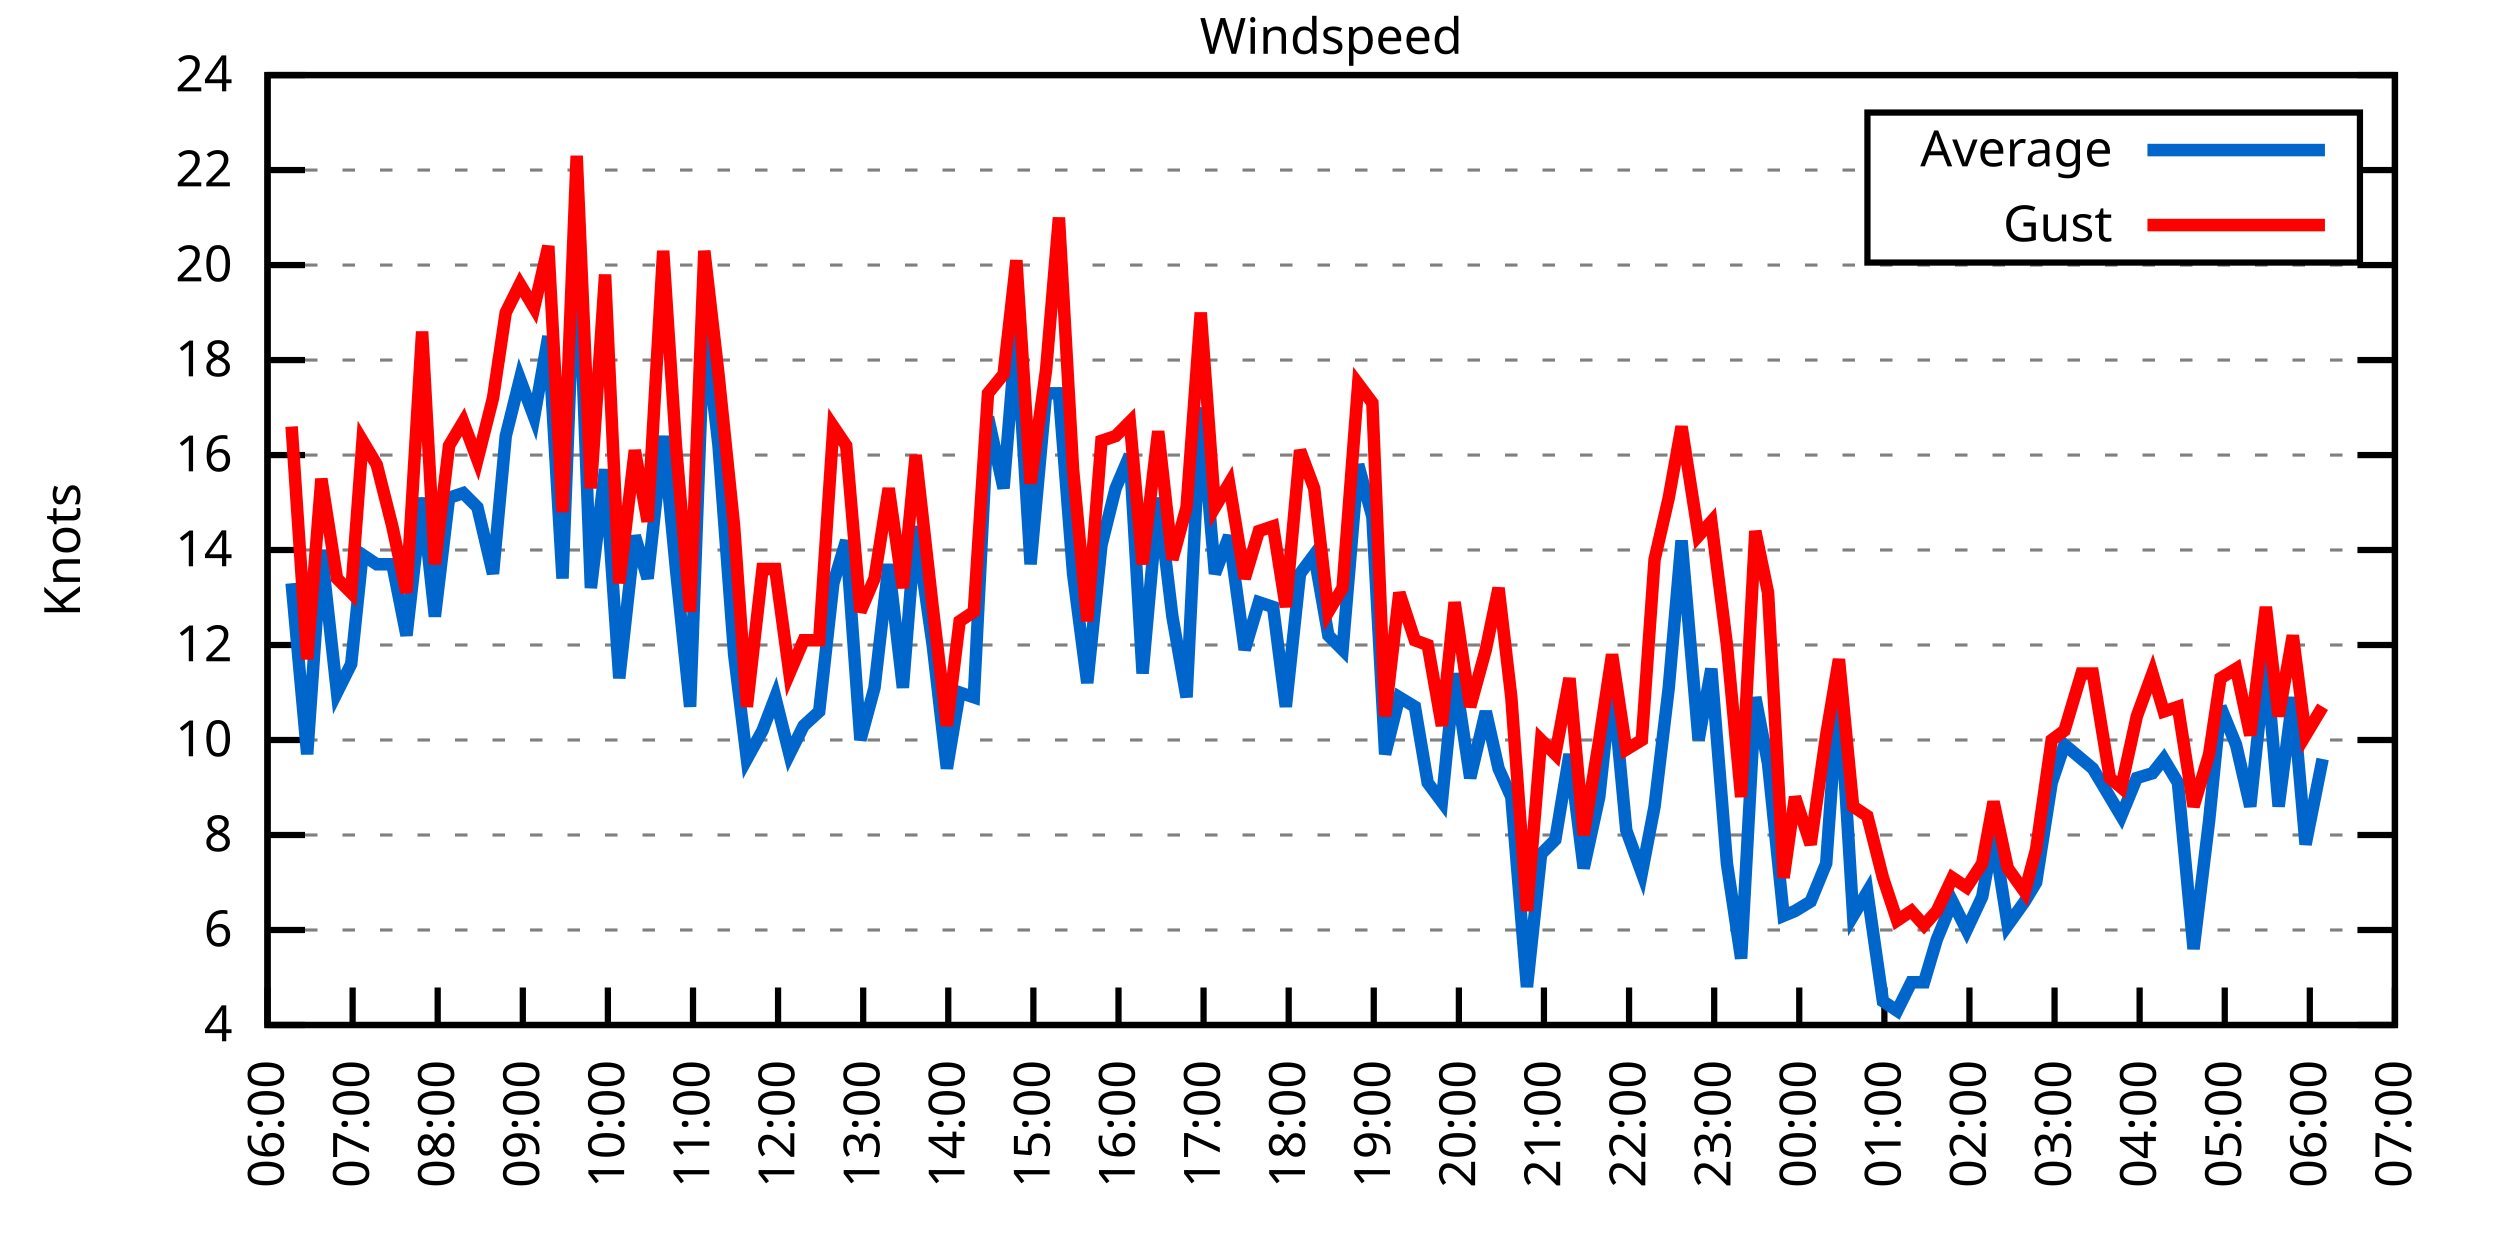
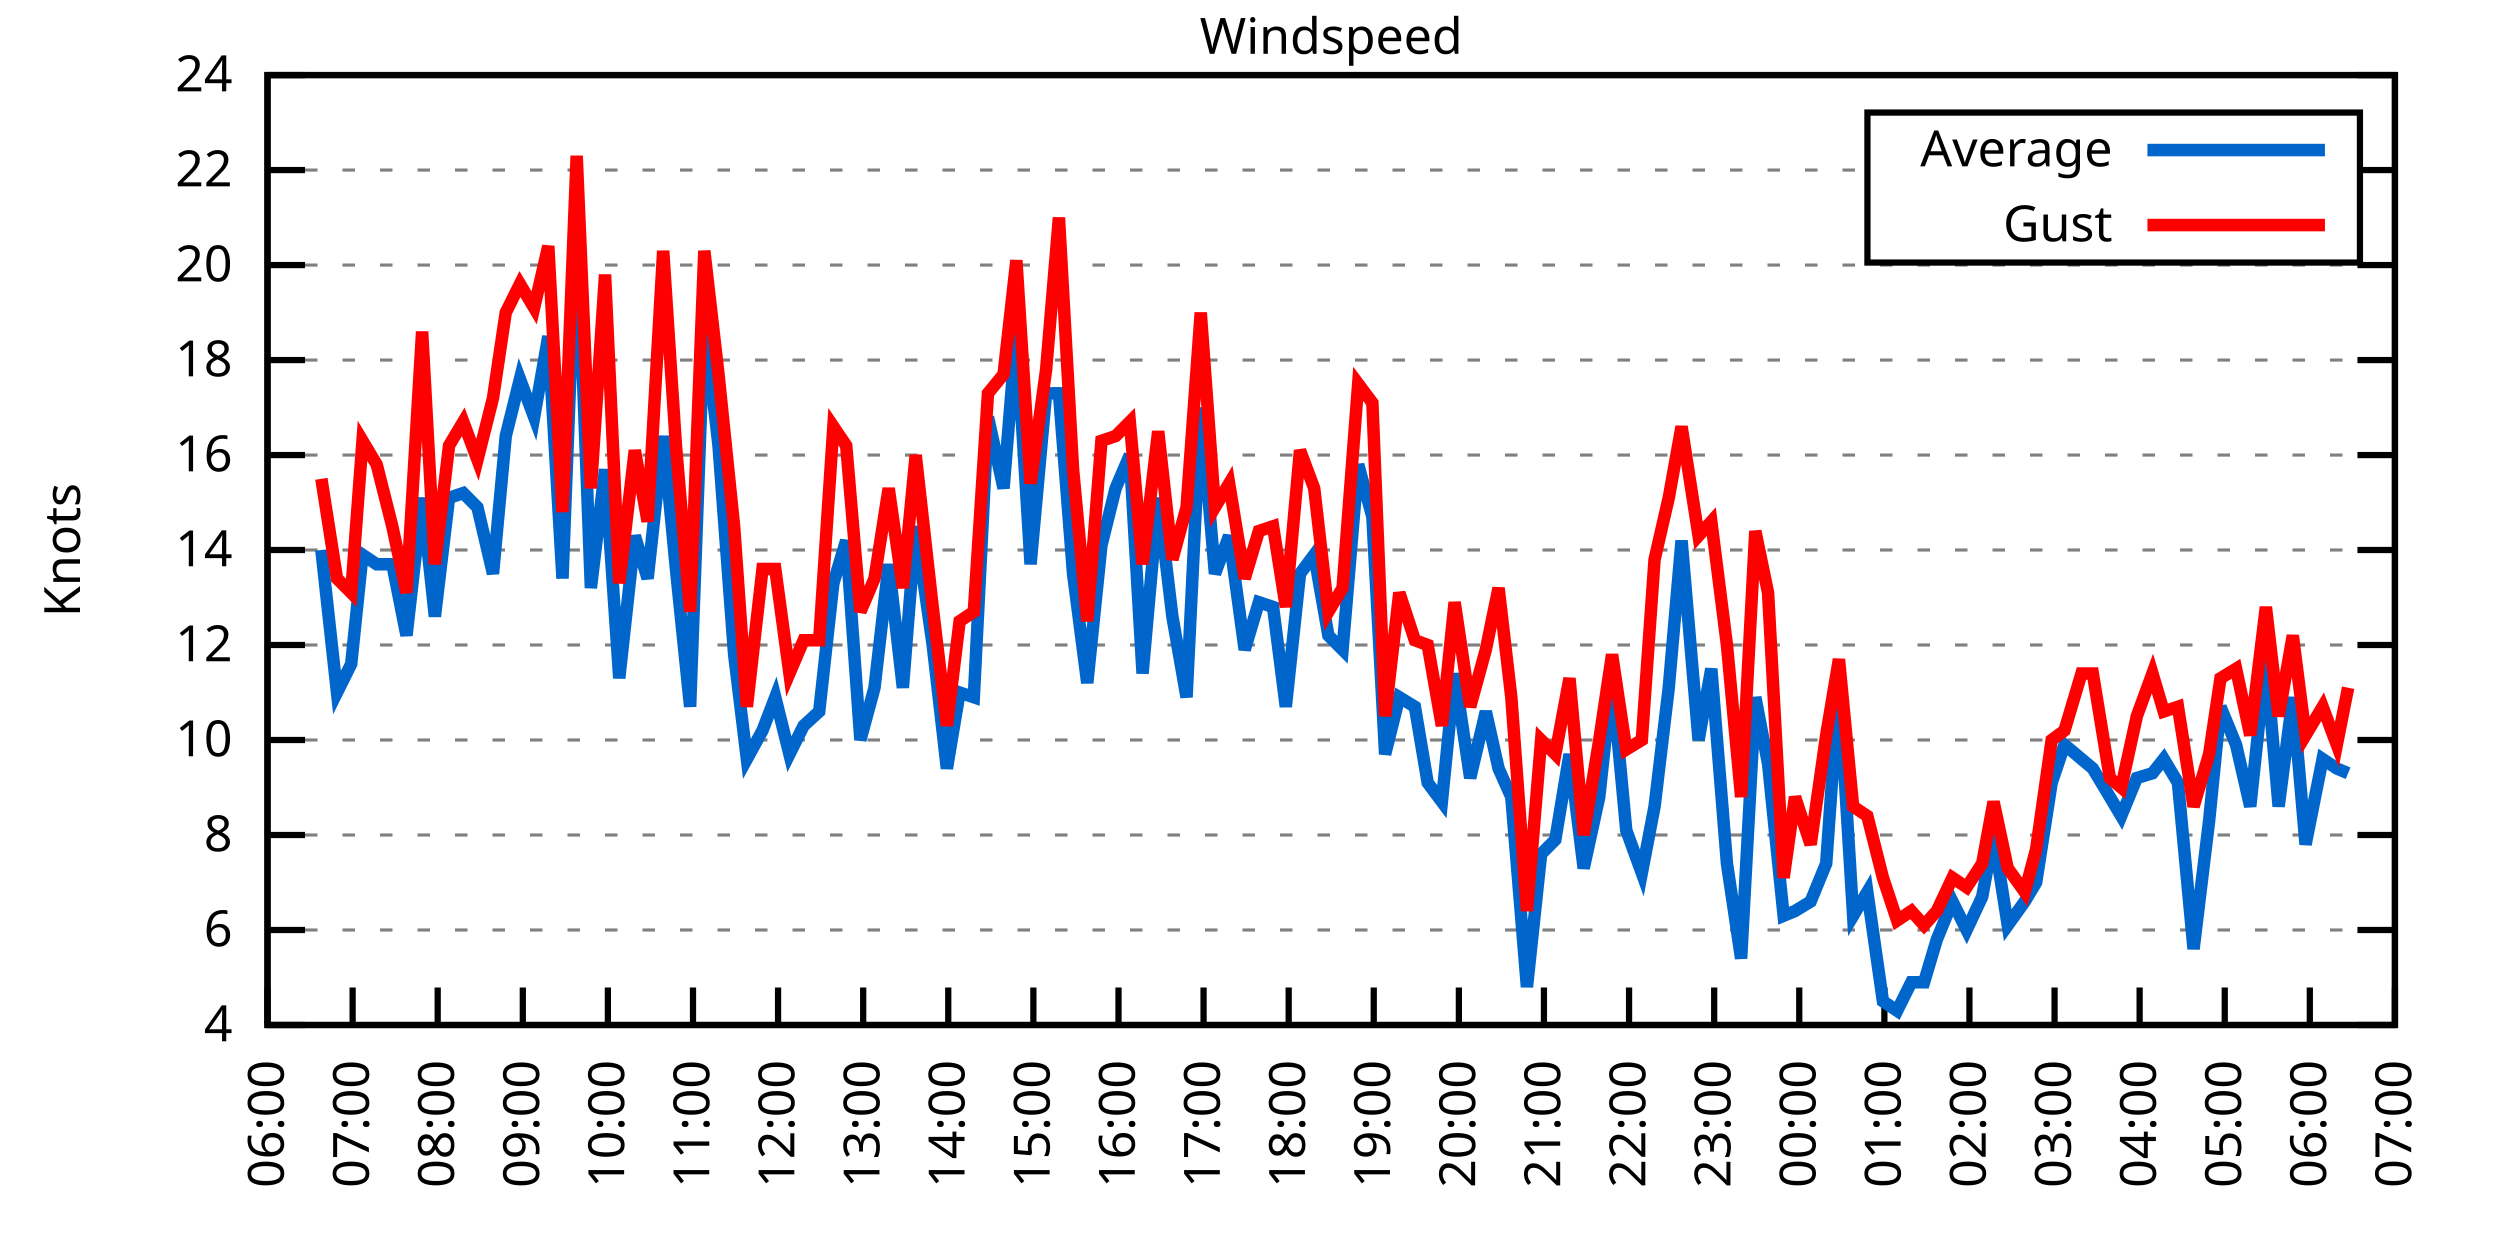
<svg xmlns="http://www.w3.org/2000/svg" xmlns:xlink="http://www.w3.org/1999/xlink" width="400" height="200" viewBox="0 0 400 200">
  <g id="gnuplot_canvas">
    <rect x="0" y="0" width="400" height="200" fill="none" />
    <defs>
      <circle id="gpDot" r="0.5" stroke-width="0.5" stroke="currentColor" />
      <path id="gpPt0" stroke-width="0.333" stroke="currentColor" d="M-1,0 h2 M0,-1 v2" />
      <path id="gpPt1" stroke-width="0.333" stroke="currentColor" d="M-1,-1 L1,1 M1,-1 L-1,1" />
      <path id="gpPt2" stroke-width="0.333" stroke="currentColor" d="M-1,0 L1,0 M0,-1 L0,1 M-1,-1 L1,1 M-1,1 L1,-1" />
      <rect id="gpPt3" stroke-width="0.333" stroke="currentColor" x="-1" y="-1" width="2" height="2" />
      <rect id="gpPt4" stroke-width="0.333" stroke="currentColor" fill="currentColor" x="-1" y="-1" width="2" height="2" />
      <circle id="gpPt5" stroke-width="0.333" stroke="currentColor" cx="0" cy="0" r="1" />
      <use xlink:href="#gpPt5" id="gpPt6" fill="currentColor" stroke="none" />
      <path id="gpPt7" stroke-width="0.333" stroke="currentColor" d="M0,-1.33 L-1.33,0.67 L1.33,0.67 z" />
      <use xlink:href="#gpPt7" id="gpPt8" fill="currentColor" stroke="none" />
      <use xlink:href="#gpPt7" id="gpPt9" stroke="currentColor" transform="rotate(180)" />
      <use xlink:href="#gpPt9" id="gpPt10" fill="currentColor" stroke="none" />
      <use xlink:href="#gpPt3" id="gpPt11" stroke="currentColor" transform="rotate(45)" />
      <use xlink:href="#gpPt11" id="gpPt12" fill="currentColor" stroke="none" />
      <path id="gpPt13" stroke-width="0.333" stroke="currentColor" d="M0,1.330 L1.265,0.411 L0.782,-1.067 L-0.782,-1.076 L-1.265,0.411 z" />
      <use xlink:href="#gpPt13" id="gpPt14" fill="currentColor" stroke="none" />
      <filter id="textbox" filterUnits="objectBoundingBox" x="0" y="0" height="1" width="1">
        <feFlood flood-color="white" flood-opacity="1" result="bgnd" />
        <feComposite in="SourceGraphic" in2="bgnd" operator="atop" />
      </filter>
      <filter id="greybox" filterUnits="objectBoundingBox" x="0" y="0" height="1" width="1">
        <feFlood flood-color="lightgrey" flood-opacity="1" result="grey" />
        <feComposite in="SourceGraphic" in2="grey" operator="atop" />
      </filter>
    </defs>
    <g fill="none" color="white" stroke="currentColor" stroke-width="1.00" stroke-linecap="butt" stroke-linejoin="miter">
</g>
    <g fill="none" color="black" stroke="currentColor" stroke-width="1.00" stroke-linecap="butt" stroke-linejoin="miter">
      <g stroke="none" shape-rendering="crispEdges">
        <polygon fill="rgb(255, 255, 255)" points="42.80,164.00 383.18,164.00 383.18,12.02 42.80,12.02 " />
      </g>
    </g>
    <g fill="none" color="black" stroke="currentColor" stroke-width="1.00" stroke-linecap="butt" stroke-linejoin="miter">
</g>
    <g fill="none" color="black" stroke="black" stroke-width="0.50" stroke-linecap="butt" stroke-linejoin="miter">
</g>
    <g fill="none" color="gray" stroke="currentColor" stroke-width="0.50" stroke-linecap="butt" stroke-linejoin="miter">
      <path stroke="gray" stroke-dasharray="2,4" class="gridline" d="M42.80,164.00 L383.19,164.00  " />
    </g>
    <g fill="none" color="gray" stroke="gray" stroke-width="1.00" stroke-linecap="butt" stroke-linejoin="miter">
</g>
    <g fill="none" color="black" stroke="currentColor" stroke-width="1.00" stroke-linecap="butt" stroke-linejoin="miter">
      <path stroke="black" d="M42.80,164.00 L48.80,164.00 M383.19,164.00 L377.19,164.00  " />
      <g transform="translate(37.20,166.60)" stroke="none" fill="black" font-family="Sans" font-size="8.00" text-anchor="end">
        <text>
          <tspan font-family="Sans"> 4</tspan>
        </text>
      </g>
    </g>
    <g fill="none" color="black" stroke="currentColor" stroke-width="1.00" stroke-linecap="butt" stroke-linejoin="miter">
</g>
    <g fill="none" color="black" stroke="black" stroke-width="0.50" stroke-linecap="butt" stroke-linejoin="miter">
</g>
    <g fill="none" color="gray" stroke="currentColor" stroke-width="0.50" stroke-linecap="butt" stroke-linejoin="miter">
      <path stroke="gray" stroke-dasharray="2,4" class="gridline" d="M42.80,148.80 L383.19,148.80  " />
    </g>
    <g fill="none" color="gray" stroke="gray" stroke-width="1.00" stroke-linecap="butt" stroke-linejoin="miter">
</g>
    <g fill="none" color="black" stroke="currentColor" stroke-width="1.00" stroke-linecap="butt" stroke-linejoin="miter">
      <path stroke="black" d="M42.80,148.80 L48.80,148.80 M383.19,148.80 L377.19,148.80  " />
      <g transform="translate(37.20,151.40)" stroke="none" fill="black" font-family="Sans" font-size="8.00" text-anchor="end">
        <text>
          <tspan font-family="Sans"> 6</tspan>
        </text>
      </g>
    </g>
    <g fill="none" color="black" stroke="currentColor" stroke-width="1.00" stroke-linecap="butt" stroke-linejoin="miter">
</g>
    <g fill="none" color="black" stroke="black" stroke-width="0.50" stroke-linecap="butt" stroke-linejoin="miter">
</g>
    <g fill="none" color="gray" stroke="currentColor" stroke-width="0.50" stroke-linecap="butt" stroke-linejoin="miter">
      <path stroke="gray" stroke-dasharray="2,4" class="gridline" d="M42.80,133.60 L383.19,133.60  " />
    </g>
    <g fill="none" color="gray" stroke="gray" stroke-width="1.00" stroke-linecap="butt" stroke-linejoin="miter">
</g>
    <g fill="none" color="black" stroke="currentColor" stroke-width="1.00" stroke-linecap="butt" stroke-linejoin="miter">
      <path stroke="black" d="M42.80,133.60 L48.80,133.60 M383.19,133.60 L377.19,133.60  " />
      <g transform="translate(37.20,136.20)" stroke="none" fill="black" font-family="Sans" font-size="8.00" text-anchor="end">
        <text>
          <tspan font-family="Sans"> 8</tspan>
        </text>
      </g>
    </g>
    <g fill="none" color="black" stroke="currentColor" stroke-width="1.00" stroke-linecap="butt" stroke-linejoin="miter">
</g>
    <g fill="none" color="black" stroke="black" stroke-width="0.50" stroke-linecap="butt" stroke-linejoin="miter">
</g>
    <g fill="none" color="gray" stroke="currentColor" stroke-width="0.50" stroke-linecap="butt" stroke-linejoin="miter">
      <path stroke="gray" stroke-dasharray="2,4" class="gridline" d="M42.80,118.40 L383.19,118.40  " />
    </g>
    <g fill="none" color="gray" stroke="gray" stroke-width="1.00" stroke-linecap="butt" stroke-linejoin="miter">
</g>
    <g fill="none" color="black" stroke="currentColor" stroke-width="1.00" stroke-linecap="butt" stroke-linejoin="miter">
      <path stroke="black" d="M42.80,118.40 L48.80,118.40 M383.19,118.40 L377.19,118.40  " />
      <g transform="translate(37.20,121.00)" stroke="none" fill="black" font-family="Sans" font-size="8.00" text-anchor="end">
        <text>
          <tspan font-family="Sans"> 10</tspan>
        </text>
      </g>
    </g>
    <g fill="none" color="black" stroke="currentColor" stroke-width="1.00" stroke-linecap="butt" stroke-linejoin="miter">
</g>
    <g fill="none" color="black" stroke="black" stroke-width="0.50" stroke-linecap="butt" stroke-linejoin="miter">
</g>
    <g fill="none" color="gray" stroke="currentColor" stroke-width="0.50" stroke-linecap="butt" stroke-linejoin="miter">
      <path stroke="gray" stroke-dasharray="2,4" class="gridline" d="M42.80,103.20 L383.19,103.20  " />
    </g>
    <g fill="none" color="gray" stroke="gray" stroke-width="1.00" stroke-linecap="butt" stroke-linejoin="miter">
</g>
    <g fill="none" color="black" stroke="currentColor" stroke-width="1.00" stroke-linecap="butt" stroke-linejoin="miter">
      <path stroke="black" d="M42.80,103.20 L48.80,103.20 M383.19,103.20 L377.19,103.20  " />
      <g transform="translate(37.20,105.80)" stroke="none" fill="black" font-family="Sans" font-size="8.00" text-anchor="end">
        <text>
          <tspan font-family="Sans"> 12</tspan>
        </text>
      </g>
    </g>
    <g fill="none" color="black" stroke="currentColor" stroke-width="1.00" stroke-linecap="butt" stroke-linejoin="miter">
</g>
    <g fill="none" color="black" stroke="black" stroke-width="0.50" stroke-linecap="butt" stroke-linejoin="miter">
</g>
    <g fill="none" color="gray" stroke="currentColor" stroke-width="0.50" stroke-linecap="butt" stroke-linejoin="miter">
      <path stroke="gray" stroke-dasharray="2,4" class="gridline" d="M42.80,88.00 L383.19,88.00  " />
    </g>
    <g fill="none" color="gray" stroke="gray" stroke-width="1.00" stroke-linecap="butt" stroke-linejoin="miter">
</g>
    <g fill="none" color="black" stroke="currentColor" stroke-width="1.00" stroke-linecap="butt" stroke-linejoin="miter">
      <path stroke="black" d="M42.80,88.00 L48.80,88.00 M383.19,88.00 L377.19,88.00  " />
      <g transform="translate(37.20,90.60)" stroke="none" fill="black" font-family="Sans" font-size="8.00" text-anchor="end">
        <text>
          <tspan font-family="Sans"> 14</tspan>
        </text>
      </g>
    </g>
    <g fill="none" color="black" stroke="currentColor" stroke-width="1.00" stroke-linecap="butt" stroke-linejoin="miter">
</g>
    <g fill="none" color="black" stroke="black" stroke-width="0.50" stroke-linecap="butt" stroke-linejoin="miter">
</g>
    <g fill="none" color="gray" stroke="currentColor" stroke-width="0.50" stroke-linecap="butt" stroke-linejoin="miter">
      <path stroke="gray" stroke-dasharray="2,4" class="gridline" d="M42.80,72.81 L383.19,72.81  " />
    </g>
    <g fill="none" color="gray" stroke="gray" stroke-width="1.00" stroke-linecap="butt" stroke-linejoin="miter">
</g>
    <g fill="none" color="black" stroke="currentColor" stroke-width="1.00" stroke-linecap="butt" stroke-linejoin="miter">
      <path stroke="black" d="M42.80,72.81 L48.80,72.81 M383.19,72.81 L377.19,72.81  " />
      <g transform="translate(37.20,75.41)" stroke="none" fill="black" font-family="Sans" font-size="8.00" text-anchor="end">
        <text>
          <tspan font-family="Sans"> 16</tspan>
        </text>
      </g>
    </g>
    <g fill="none" color="black" stroke="currentColor" stroke-width="1.00" stroke-linecap="butt" stroke-linejoin="miter">
</g>
    <g fill="none" color="black" stroke="black" stroke-width="0.50" stroke-linecap="butt" stroke-linejoin="miter">
</g>
    <g fill="none" color="gray" stroke="currentColor" stroke-width="0.50" stroke-linecap="butt" stroke-linejoin="miter">
      <path stroke="gray" stroke-dasharray="2,4" class="gridline" d="M42.80,57.61 L383.19,57.61  " />
    </g>
    <g fill="none" color="gray" stroke="gray" stroke-width="1.00" stroke-linecap="butt" stroke-linejoin="miter">
</g>
    <g fill="none" color="black" stroke="currentColor" stroke-width="1.00" stroke-linecap="butt" stroke-linejoin="miter">
      <path stroke="black" d="M42.80,57.61 L48.80,57.61 M383.19,57.61 L377.19,57.61  " />
      <g transform="translate(37.20,60.21)" stroke="none" fill="black" font-family="Sans" font-size="8.00" text-anchor="end">
        <text>
          <tspan font-family="Sans"> 18</tspan>
        </text>
      </g>
    </g>
    <g fill="none" color="black" stroke="currentColor" stroke-width="1.00" stroke-linecap="butt" stroke-linejoin="miter">
</g>
    <g fill="none" color="black" stroke="black" stroke-width="0.50" stroke-linecap="butt" stroke-linejoin="miter">
</g>
    <g fill="none" color="gray" stroke="currentColor" stroke-width="0.50" stroke-linecap="butt" stroke-linejoin="miter">
      <path stroke="gray" stroke-dasharray="2,4" class="gridline" d="M42.80,42.41 L383.19,42.41  " />
    </g>
    <g fill="none" color="gray" stroke="gray" stroke-width="1.00" stroke-linecap="butt" stroke-linejoin="miter">
</g>
    <g fill="none" color="black" stroke="currentColor" stroke-width="1.00" stroke-linecap="butt" stroke-linejoin="miter">
      <path stroke="black" d="M42.80,42.41 L48.80,42.41 M383.19,42.41 L377.19,42.41  " />
      <g transform="translate(37.20,45.01)" stroke="none" fill="black" font-family="Sans" font-size="8.00" text-anchor="end">
        <text>
          <tspan font-family="Sans"> 20</tspan>
        </text>
      </g>
    </g>
    <g fill="none" color="black" stroke="currentColor" stroke-width="1.00" stroke-linecap="butt" stroke-linejoin="miter">
</g>
    <g fill="none" color="black" stroke="black" stroke-width="0.50" stroke-linecap="butt" stroke-linejoin="miter">
</g>
    <g fill="none" color="gray" stroke="currentColor" stroke-width="0.50" stroke-linecap="butt" stroke-linejoin="miter">
      <path stroke="gray" stroke-dasharray="2,4" class="gridline" d="M42.80,27.21 L298.79,27.21 M377.59,27.21 L383.19,27.21  " />
    </g>
    <g fill="none" color="gray" stroke="gray" stroke-width="1.00" stroke-linecap="butt" stroke-linejoin="miter">
</g>
    <g fill="none" color="black" stroke="currentColor" stroke-width="1.00" stroke-linecap="butt" stroke-linejoin="miter">
      <path stroke="black" d="M42.80,27.21 L48.80,27.21 M383.19,27.21 L377.19,27.21  " />
      <g transform="translate(37.20,29.81)" stroke="none" fill="black" font-family="Sans" font-size="8.00" text-anchor="end">
        <text>
          <tspan font-family="Sans"> 22</tspan>
        </text>
      </g>
    </g>
    <g fill="none" color="black" stroke="currentColor" stroke-width="1.00" stroke-linecap="butt" stroke-linejoin="miter">
</g>
    <g fill="none" color="black" stroke="black" stroke-width="0.50" stroke-linecap="butt" stroke-linejoin="miter">
</g>
    <g fill="none" color="gray" stroke="currentColor" stroke-width="0.50" stroke-linecap="butt" stroke-linejoin="miter">
      <path stroke="gray" stroke-dasharray="2,4" class="gridline" d="M42.80,12.01 L383.19,12.01  " />
    </g>
    <g fill="none" color="gray" stroke="gray" stroke-width="1.00" stroke-linecap="butt" stroke-linejoin="miter">
</g>
    <g fill="none" color="black" stroke="currentColor" stroke-width="1.00" stroke-linecap="butt" stroke-linejoin="miter">
      <path stroke="black" d="M42.80,12.01 L48.80,12.01 M383.19,12.01 L377.19,12.01  " />
      <g transform="translate(37.20,14.61)" stroke="none" fill="black" font-family="Sans" font-size="8.00" text-anchor="end">
        <text>
          <tspan font-family="Sans"> 24</tspan>
        </text>
      </g>
    </g>
    <g fill="none" color="black" stroke="currentColor" stroke-width="1.00" stroke-linecap="butt" stroke-linejoin="miter">
      <path stroke="black" d="M42.80,164.00 L42.80,158.00  " />
      <g transform="translate(45.40,169.60) rotate(270.00)" stroke="none" fill="black" font-family="Sans" font-size="8.00" text-anchor="end">
        <text>
          <tspan font-family="Sans">06:00</tspan>
        </text>
      </g>
    </g>
    <g fill="none" color="black" stroke="currentColor" stroke-width="1.00" stroke-linecap="butt" stroke-linejoin="miter">
      <path stroke="black" d="M56.42,164.00 L56.42,158.00  " />
      <g transform="translate(59.02,169.60) rotate(270.00)" stroke="none" fill="black" font-family="Sans" font-size="8.00" text-anchor="end">
        <text>
          <tspan font-family="Sans">07:00</tspan>
        </text>
      </g>
    </g>
    <g fill="none" color="black" stroke="currentColor" stroke-width="1.00" stroke-linecap="butt" stroke-linejoin="miter">
      <path stroke="black" d="M70.03,164.00 L70.03,158.00  " />
      <g transform="translate(72.63,169.60) rotate(270.00)" stroke="none" fill="black" font-family="Sans" font-size="8.00" text-anchor="end">
        <text>
          <tspan font-family="Sans">08:00</tspan>
        </text>
      </g>
    </g>
    <g fill="none" color="black" stroke="currentColor" stroke-width="1.00" stroke-linecap="butt" stroke-linejoin="miter">
      <path stroke="black" d="M83.65,164.00 L83.65,158.00  " />
      <g transform="translate(86.25,169.60) rotate(270.00)" stroke="none" fill="black" font-family="Sans" font-size="8.00" text-anchor="end">
        <text>
          <tspan font-family="Sans">09:00</tspan>
        </text>
      </g>
    </g>
    <g fill="none" color="black" stroke="currentColor" stroke-width="1.00" stroke-linecap="butt" stroke-linejoin="miter">
      <path stroke="black" d="M97.26,164.00 L97.26,158.00  " />
      <g transform="translate(99.86,169.60) rotate(270.00)" stroke="none" fill="black" font-family="Sans" font-size="8.00" text-anchor="end">
        <text>
          <tspan font-family="Sans">10:00</tspan>
        </text>
      </g>
    </g>
    <g fill="none" color="black" stroke="currentColor" stroke-width="1.00" stroke-linecap="butt" stroke-linejoin="miter">
      <path stroke="black" d="M110.88,164.00 L110.88,158.00  " />
      <g transform="translate(113.48,169.60) rotate(270.00)" stroke="none" fill="black" font-family="Sans" font-size="8.00" text-anchor="end">
        <text>
          <tspan font-family="Sans">11:00</tspan>
        </text>
      </g>
    </g>
    <g fill="none" color="black" stroke="currentColor" stroke-width="1.00" stroke-linecap="butt" stroke-linejoin="miter">
      <path stroke="black" d="M124.49,164.00 L124.49,158.00  " />
      <g transform="translate(127.09,169.60) rotate(270.00)" stroke="none" fill="black" font-family="Sans" font-size="8.00" text-anchor="end">
        <text>
          <tspan font-family="Sans">12:00</tspan>
        </text>
      </g>
    </g>
    <g fill="none" color="black" stroke="currentColor" stroke-width="1.00" stroke-linecap="butt" stroke-linejoin="miter">
      <path stroke="black" d="M138.11,164.00 L138.11,158.00  " />
      <g transform="translate(140.71,169.60) rotate(270.00)" stroke="none" fill="black" font-family="Sans" font-size="8.00" text-anchor="end">
        <text>
          <tspan font-family="Sans">13:00</tspan>
        </text>
      </g>
    </g>
    <g fill="none" color="black" stroke="currentColor" stroke-width="1.00" stroke-linecap="butt" stroke-linejoin="miter">
      <path stroke="black" d="M151.72,164.00 L151.72,158.00  " />
      <g transform="translate(154.32,169.60) rotate(270.00)" stroke="none" fill="black" font-family="Sans" font-size="8.00" text-anchor="end">
        <text>
          <tspan font-family="Sans">14:00</tspan>
        </text>
      </g>
    </g>
    <g fill="none" color="black" stroke="currentColor" stroke-width="1.00" stroke-linecap="butt" stroke-linejoin="miter">
      <path stroke="black" d="M165.34,164.00 L165.34,158.00  " />
      <g transform="translate(167.94,169.60) rotate(270.00)" stroke="none" fill="black" font-family="Sans" font-size="8.00" text-anchor="end">
        <text>
          <tspan font-family="Sans">15:00</tspan>
        </text>
      </g>
    </g>
    <g fill="none" color="black" stroke="currentColor" stroke-width="1.00" stroke-linecap="butt" stroke-linejoin="miter">
      <path stroke="black" d="M178.96,164.00 L178.96,158.00  " />
      <g transform="translate(181.56,169.60) rotate(270.00)" stroke="none" fill="black" font-family="Sans" font-size="8.00" text-anchor="end">
        <text>
          <tspan font-family="Sans">16:00</tspan>
        </text>
      </g>
    </g>
    <g fill="none" color="black" stroke="currentColor" stroke-width="1.00" stroke-linecap="butt" stroke-linejoin="miter">
      <path stroke="black" d="M192.57,164.00 L192.57,158.00  " />
      <g transform="translate(195.17,169.60) rotate(270.00)" stroke="none" fill="black" font-family="Sans" font-size="8.00" text-anchor="end">
        <text>
          <tspan font-family="Sans">17:00</tspan>
        </text>
      </g>
    </g>
    <g fill="none" color="black" stroke="currentColor" stroke-width="1.00" stroke-linecap="butt" stroke-linejoin="miter">
      <path stroke="black" d="M206.19,164.00 L206.19,158.00  " />
      <g transform="translate(208.79,169.60) rotate(270.00)" stroke="none" fill="black" font-family="Sans" font-size="8.00" text-anchor="end">
        <text>
          <tspan font-family="Sans">18:00</tspan>
        </text>
      </g>
    </g>
    <g fill="none" color="black" stroke="currentColor" stroke-width="1.00" stroke-linecap="butt" stroke-linejoin="miter">
      <path stroke="black" d="M219.80,164.00 L219.80,158.00  " />
      <g transform="translate(222.40,169.60) rotate(270.00)" stroke="none" fill="black" font-family="Sans" font-size="8.00" text-anchor="end">
        <text>
          <tspan font-family="Sans">19:00</tspan>
        </text>
      </g>
    </g>
    <g fill="none" color="black" stroke="currentColor" stroke-width="1.00" stroke-linecap="butt" stroke-linejoin="miter">
      <path stroke="black" d="M233.42,164.00 L233.42,158.00  " />
      <g transform="translate(236.02,169.60) rotate(270.00)" stroke="none" fill="black" font-family="Sans" font-size="8.00" text-anchor="end">
        <text>
          <tspan font-family="Sans">20:00</tspan>
        </text>
      </g>
    </g>
    <g fill="none" color="black" stroke="currentColor" stroke-width="1.00" stroke-linecap="butt" stroke-linejoin="miter">
      <path stroke="black" d="M247.03,164.00 L247.03,158.00  " />
      <g transform="translate(249.63,169.60) rotate(270.00)" stroke="none" fill="black" font-family="Sans" font-size="8.00" text-anchor="end">
        <text>
          <tspan font-family="Sans">21:00</tspan>
        </text>
      </g>
    </g>
    <g fill="none" color="black" stroke="currentColor" stroke-width="1.00" stroke-linecap="butt" stroke-linejoin="miter">
      <path stroke="black" d="M260.65,164.00 L260.65,158.00  " />
      <g transform="translate(263.25,169.60) rotate(270.00)" stroke="none" fill="black" font-family="Sans" font-size="8.00" text-anchor="end">
        <text>
          <tspan font-family="Sans">22:00</tspan>
        </text>
      </g>
    </g>
    <g fill="none" color="black" stroke="currentColor" stroke-width="1.00" stroke-linecap="butt" stroke-linejoin="miter">
      <path stroke="black" d="M274.27,164.00 L274.27,158.00  " />
      <g transform="translate(276.87,169.60) rotate(270.00)" stroke="none" fill="black" font-family="Sans" font-size="8.00" text-anchor="end">
        <text>
          <tspan font-family="Sans">23:00</tspan>
        </text>
      </g>
    </g>
    <g fill="none" color="black" stroke="currentColor" stroke-width="1.00" stroke-linecap="butt" stroke-linejoin="miter">
      <path stroke="black" d="M287.88,164.00 L287.88,158.00  " />
      <g transform="translate(290.48,169.60) rotate(270.00)" stroke="none" fill="black" font-family="Sans" font-size="8.00" text-anchor="end">
        <text>
          <tspan font-family="Sans">00:00</tspan>
        </text>
      </g>
    </g>
    <g fill="none" color="black" stroke="currentColor" stroke-width="1.00" stroke-linecap="butt" stroke-linejoin="miter">
      <path stroke="black" d="M301.50,164.00 L301.50,158.00  " />
      <g transform="translate(304.10,169.60) rotate(270.00)" stroke="none" fill="black" font-family="Sans" font-size="8.00" text-anchor="end">
        <text>
          <tspan font-family="Sans">01:00</tspan>
        </text>
      </g>
    </g>
    <g fill="none" color="black" stroke="currentColor" stroke-width="1.00" stroke-linecap="butt" stroke-linejoin="miter">
      <path stroke="black" d="M315.11,164.00 L315.11,158.00  " />
      <g transform="translate(317.71,169.60) rotate(270.00)" stroke="none" fill="black" font-family="Sans" font-size="8.00" text-anchor="end">
        <text>
          <tspan font-family="Sans">02:00</tspan>
        </text>
      </g>
    </g>
    <g fill="none" color="black" stroke="currentColor" stroke-width="1.00" stroke-linecap="butt" stroke-linejoin="miter">
      <path stroke="black" d="M328.73,164.00 L328.73,158.00  " />
      <g transform="translate(331.33,169.60) rotate(270.00)" stroke="none" fill="black" font-family="Sans" font-size="8.00" text-anchor="end">
        <text>
          <tspan font-family="Sans">03:00</tspan>
        </text>
      </g>
    </g>
    <g fill="none" color="black" stroke="currentColor" stroke-width="1.00" stroke-linecap="butt" stroke-linejoin="miter">
      <path stroke="black" d="M342.34,164.00 L342.34,158.00  " />
      <g transform="translate(344.94,169.60) rotate(270.00)" stroke="none" fill="black" font-family="Sans" font-size="8.00" text-anchor="end">
        <text>
          <tspan font-family="Sans">04:00</tspan>
        </text>
      </g>
    </g>
    <g fill="none" color="black" stroke="currentColor" stroke-width="1.00" stroke-linecap="butt" stroke-linejoin="miter">
      <path stroke="black" d="M355.96,164.00 L355.96,158.00  " />
      <g transform="translate(358.56,169.60) rotate(270.00)" stroke="none" fill="black" font-family="Sans" font-size="8.00" text-anchor="end">
        <text>
          <tspan font-family="Sans">05:00</tspan>
        </text>
      </g>
    </g>
    <g fill="none" color="black" stroke="currentColor" stroke-width="1.00" stroke-linecap="butt" stroke-linejoin="miter">
      <path stroke="black" d="M369.57,164.00 L369.57,158.00  " />
      <g transform="translate(372.17,169.60) rotate(270.00)" stroke="none" fill="black" font-family="Sans" font-size="8.00" text-anchor="end">
        <text>
          <tspan font-family="Sans">06:00</tspan>
        </text>
      </g>
    </g>
    <g fill="none" color="black" stroke="currentColor" stroke-width="1.00" stroke-linecap="butt" stroke-linejoin="miter">
      <path stroke="black" d="M383.19,164.00 L383.19,158.00  " />
      <g transform="translate(385.79,169.60) rotate(270.00)" stroke="none" fill="black" font-family="Sans" font-size="8.00" text-anchor="end">
        <text>
          <tspan font-family="Sans">07:00</tspan>
        </text>
      </g>
    </g>
    <g fill="none" color="black" stroke="currentColor" stroke-width="1.00" stroke-linecap="butt" stroke-linejoin="miter">
</g>
    <g fill="none" color="black" stroke="currentColor" stroke-width="1.00" stroke-linecap="butt" stroke-linejoin="miter">
      <path stroke="black" d="M42.80,12.01 L42.80,164.00 L383.19,164.00 L383.19,12.01 L42.80,12.01 Z  " />
    </g>
    <g fill="none" color="black" stroke="currentColor" stroke-width="1.00" stroke-linecap="butt" stroke-linejoin="miter">
</g>
    <g fill="none" color="black" stroke="currentColor" stroke-width="1.00" stroke-linecap="butt" stroke-linejoin="miter">
      <path stroke="black" d="M298.79,42.01 L298.79,18.01 L377.59,18.01 L377.59,42.01 L298.79,42.01 Z  " />
    </g>
    <g id="Windspeed_plot_1">
      <g fill="none" color="white" stroke="black" stroke-width="2.00" stroke-linecap="butt" stroke-linejoin="miter">
</g>
      <g fill="none" color="black" stroke="currentColor" stroke-width="2.00" stroke-linecap="butt" stroke-linejoin="miter">
        <g transform="translate(337.99,26.61)" stroke="none" fill="black" font-family="Sans" font-size="8.00" text-anchor="end">
          <text>
            <tspan font-family="Sans">Average</tspan>
          </text>
        </g>
      </g>
      <g fill="none" color="black" stroke="currentColor" stroke-width="2.00" stroke-linecap="butt" stroke-linejoin="miter">
-         <path stroke="rgb(  0, 102, 204)" d="M343.59,24.01 L371.99,24.01 M46.66,93.32 L49.15,120.68 L51.42,88.00 L53.92,110.80 L56.19,106.24 L58.00,88.76   L60.27,90.28 L62.77,90.28 L65.04,101.68 L67.54,79.65 L69.58,98.64 L71.85,79.65 L74.12,78.89 L76.39,81.17   L78.88,91.80 L80.92,69.77 L83.19,60.65 L85.46,66.73 L87.73,53.81 L90.00,92.56 L92.27,34.05 L94.54,94.08   L96.81,75.09 L99.08,108.52 L101.57,85.73 L103.62,92.56 L106.11,69.77 L108.15,91.04 L110.42,113.08 L112.69,51.53   L114.96,71.29 L117.46,104.72 L119.50,121.44 L122.00,116.88 L124.04,111.56 L126.31,120.68 L128.58,116.12 L131.07,113.84   L133.34,93.32 L135.39,86.49 L137.66,118.40 L139.92,110.04 L142.19,90.28 L144.46,110.04 L146.51,84.21 L149.23,103.20   L151.50,122.96 L153.54,110.80 L155.81,111.56 L158.08,66.73 L160.57,78.13 L162.62,53.05 L164.89,90.28 L167.38,62.93   L169.43,62.93 L171.69,91.80 L173.96,109.28 L176.23,87.25 L178.50,78.13 L180.77,72.81 L182.81,107.76 L185.31,79.65   L187.58,98.64 L189.85,111.56 L192.12,65.21 L194.39,91.80 L196.66,85.73 L199.15,103.96 L201.42,96.36 L203.69,97.12   L205.73,113.08 L208.00,91.80 L210.27,88.76 L212.54,101.68 L214.81,103.96 L217.31,74.33 L219.58,82.69 L221.62,120.68   L223.89,111.56 L226.38,113.08 L228.43,125.24 L230.70,128.28 L232.74,107.76 L235.23,124.48 L237.73,113.84 L239.77,122.96   L241.81,127.52 L244.31,157.92 L246.58,136.64 L248.85,134.36 L251.12,120.68 L253.39,138.92 L255.88,127.52 L257.93,108.52   L260.20,132.84 L262.69,139.68 L264.73,129.04 L267.00,110.04 L269.05,86.49 L271.77,118.40 L273.81,107.00 L276.31,138.16   L278.58,153.36 L280.85,111.56 L282.89,122.20 L285.38,146.52 L287.20,145.76 L289.70,144.24 L292.19,138.16 L294.23,109.28   L296.50,146.52 L298.77,142.72 L301.27,160.20 L303.54,161.72 L305.81,157.16 L307.85,157.16 L309.89,150.32 L312.39,144.24   L314.66,148.80 L317.15,143.48 L318.97,133.60 L321.24,148.04 L323.96,144.24 L325.78,141.20 L328.27,125.24 L330.32,119.16   L333.04,121.44 L334.85,122.96 L337.58,127.52 L339.39,130.56 L341.89,124.48 L344.39,123.72 L346.20,121.44 L348.47,125.24   L350.97,151.84 L353.46,131.32 L355.28,113.08 L357.77,119.16 L360.04,129.04 L362.54,105.48 L364.58,129.04 L366.85,111.56   L368.89,135.12 L371.62,121.44  " />
+         <path stroke="rgb(  0, 102, 204)" d="M343.59,24.01 L371.99,24.01 M51.42,88.00 L53.92,110.80 L56.19,106.24 L58.00,88.76 L60.27,90.28 L62.77,90.28   L65.04,101.68 L67.54,79.65 L69.58,98.64 L71.85,79.65 L74.12,78.89 L76.39,81.17 L78.88,91.80 L80.92,69.77   L83.19,60.65 L85.46,66.73 L87.73,53.81 L90.00,92.56 L92.27,34.05 L94.54,94.08 L96.81,75.09 L99.08,108.52   L101.57,85.73 L103.62,92.56 L106.11,69.77 L108.15,91.04 L110.42,113.08 L112.69,51.53 L114.96,71.29 L117.46,104.72   L119.50,121.44 L122.00,116.88 L124.04,111.56 L126.31,120.68 L128.58,116.12 L131.07,113.84 L133.34,93.32 L135.39,86.49   L137.66,118.40 L139.92,110.04 L142.19,90.28 L144.46,110.04 L146.51,84.21 L149.23,103.20 L151.50,122.96 L153.54,110.80   L155.81,111.56 L158.08,66.73 L160.57,78.13 L162.62,53.05 L164.89,90.28 L167.38,62.93 L169.43,62.93 L171.69,91.80   L173.96,109.28 L176.23,87.25 L178.50,78.13 L180.77,72.81 L182.81,107.76 L185.31,79.65 L187.58,98.64 L189.85,111.56   L192.12,65.21 L194.39,91.80 L196.66,85.73 L199.15,103.96 L201.42,96.36 L203.69,97.12 L205.73,113.08 L208.00,91.80   L210.27,88.76 L212.54,101.68 L214.81,103.96 L217.31,74.33 L219.58,82.69 L221.62,120.68 L223.89,111.56 L226.38,113.08   L228.43,125.24 L230.70,128.28 L232.74,107.76 L235.23,124.48 L237.73,113.84 L239.77,122.96 L241.81,127.52 L244.31,157.92   L246.58,136.64 L248.85,134.36 L251.12,120.68 L253.39,138.92 L255.88,127.52 L257.93,108.52 L260.20,132.84 L262.69,139.68   L264.73,129.04 L267.00,110.04 L269.05,86.49 L271.77,118.40 L273.81,107.00 L276.31,138.16 L278.58,153.36 L280.85,111.56   L282.89,122.20 L285.38,146.52 L287.20,145.76 L289.70,144.24 L292.19,138.16 L294.23,109.28 L296.50,146.52 L298.77,142.72   L301.27,160.20 L303.54,161.72 L305.81,157.16 L307.85,157.16 L309.89,150.32 L312.39,144.24 L314.66,148.80 L317.15,143.48   L318.97,133.60 L321.24,148.04 L323.96,144.24 L325.78,141.20 L328.27,125.24 L330.32,119.16 L333.04,121.44 L334.85,122.96   L337.58,127.52 L339.39,130.56 L341.89,124.48 L344.39,123.72 L346.20,121.44 L348.47,125.24 L350.97,151.84 L353.46,131.32   L355.28,113.08 L357.77,119.16 L360.04,129.04 L362.54,105.48 L364.58,129.04 L366.85,111.56 L368.89,135.12 L371.62,121.44   L373.89,122.96 L375.70,123.72  " />
      </g>
    </g>
    <g id="Windspeed_plot_2">
      <g fill="none" color="black" stroke="currentColor" stroke-width="2.00" stroke-linecap="butt" stroke-linejoin="miter">
        <g transform="translate(337.99,38.61)" stroke="none" fill="black" font-family="Sans" font-size="8.00" text-anchor="end">
          <text>
            <tspan font-family="Sans">Gust</tspan>
          </text>
        </g>
      </g>
      <g fill="none" color="black" stroke="currentColor" stroke-width="2.00" stroke-linecap="butt" stroke-linejoin="miter">
-         <path stroke="rgb(255,   0,   0)" d="M343.59,36.01 L371.99,36.01 M46.66,68.25 L49.15,105.48 L51.42,76.61 L53.92,92.56 L56.19,94.84 L58.00,70.53   L60.27,74.33 L62.77,84.21 L65.04,94.84 L67.54,53.05 L69.58,90.28 L71.85,71.29 L74.12,67.49 L76.39,73.57   L78.88,63.69 L80.92,50.01 L83.19,45.45 L85.46,49.25 L87.73,39.37 L90.00,81.93 L92.27,24.93 L94.54,78.13   L96.81,43.93 L99.08,93.32 L101.57,72.05 L103.62,83.45 L106.11,40.13 L108.15,71.29 L110.42,97.88 L112.69,40.13   L114.96,59.89 L117.46,84.21 L119.50,113.08 L122.00,91.04 L124.04,91.04 L126.31,107.76 L128.58,102.44 L131.07,102.44   L133.34,68.25 L135.39,71.29 L137.66,97.88 L139.92,92.56 L142.19,78.13 L144.46,94.08 L146.51,72.81 L149.23,97.12   L151.50,116.12 L153.54,99.40 L155.81,97.88 L158.08,62.93 L160.57,59.89 L162.62,41.65 L164.89,77.37 L167.38,59.13   L169.43,34.81 L171.69,75.09 L173.96,99.40 L176.23,70.53 L178.50,69.77 L180.77,67.49 L182.81,90.28 L185.31,69.01   L187.58,89.52 L189.85,81.17 L192.12,50.01 L194.39,81.17 L196.66,77.37 L199.15,92.56 L201.42,84.97 L203.69,84.21   L205.73,97.12 L208.00,72.05 L210.27,78.13 L212.54,97.88 L214.81,94.08 L217.31,61.41 L219.58,64.45 L221.62,114.60   L223.89,94.84 L226.38,102.44 L228.43,103.20 L230.70,116.12 L232.74,96.36 L235.23,113.08 L237.73,103.96 L239.77,94.08   L241.81,111.56 L244.31,145.76 L246.58,118.40 L248.85,120.68 L251.12,108.52 L253.39,133.60 L255.88,118.40 L257.93,104.72   L260.20,119.92 L262.69,118.40 L264.73,89.52 L267.00,79.65 L269.05,68.25 L271.77,85.73 L273.81,83.45 L276.31,103.20   L278.58,127.52 L280.85,84.97 L282.89,94.84 L285.38,140.44 L287.20,127.52 L289.70,135.12 L292.19,117.64 L294.23,105.48   L296.50,129.04 L298.77,130.56 L301.27,140.44 L303.54,147.28 L305.81,145.76 L307.85,148.04 L309.89,145.76 L312.39,140.44   L314.66,141.96 L317.15,138.16 L318.97,128.28 L321.24,138.92 L323.96,142.72 L325.78,135.88 L328.27,118.40 L330.32,116.88   L333.04,107.76 L334.85,107.76 L337.58,124.48 L339.39,126.00 L341.89,114.60 L344.39,107.76 L346.20,113.84 L348.47,113.08   L350.97,129.04 L353.46,120.68 L355.28,108.52 L357.77,107.00 L360.04,117.64 L362.54,97.12 L364.58,114.60 L366.85,101.68   L368.89,117.64 L371.62,113.08  " />
+         <path stroke="rgb(255,   0,   0)" d="M343.59,36.01 L371.99,36.01 M51.42,76.61 L53.92,92.56 L56.19,94.84 L58.00,70.53 L60.27,74.33 L62.77,84.21   L65.04,94.84 L67.54,53.05 L69.58,90.28 L71.85,71.29 L74.12,67.49 L76.39,73.57 L78.88,63.69 L80.92,50.01   L83.19,45.45 L85.46,49.25 L87.73,39.37 L90.00,81.93 L92.27,24.93 L94.54,78.13 L96.81,43.93 L99.08,93.32   L101.57,72.05 L103.62,83.45 L106.11,40.13 L108.15,71.29 L110.42,97.88 L112.69,40.13 L114.96,59.89 L117.46,84.21   L119.50,113.08 L122.00,91.04 L124.04,91.04 L126.31,107.76 L128.58,102.44 L131.07,102.44 L133.34,68.25 L135.39,71.29   L137.66,97.88 L139.92,92.56 L142.19,78.13 L144.46,94.08 L146.51,72.81 L149.23,97.12 L151.50,116.12 L153.54,99.40   L155.81,97.88 L158.08,62.93 L160.57,59.89 L162.62,41.65 L164.89,77.37 L167.38,59.13 L169.43,34.81 L171.69,75.09   L173.96,99.40 L176.23,70.53 L178.50,69.77 L180.77,67.49 L182.81,90.28 L185.31,69.01 L187.58,89.52 L189.85,81.17   L192.12,50.01 L194.39,81.17 L196.66,77.37 L199.15,92.56 L201.42,84.97 L203.69,84.21 L205.73,97.12 L208.00,72.05   L210.27,78.13 L212.54,97.88 L214.81,94.08 L217.31,61.41 L219.58,64.45 L221.62,114.60 L223.89,94.84 L226.38,102.44   L228.43,103.20 L230.70,116.12 L232.74,96.36 L235.23,113.08 L237.73,103.96 L239.77,94.08 L241.81,111.56 L244.31,145.76   L246.58,118.40 L248.85,120.68 L251.12,108.52 L253.39,133.60 L255.88,118.40 L257.93,104.72 L260.20,119.92 L262.69,118.40   L264.73,89.52 L267.00,79.65 L269.05,68.25 L271.77,85.73 L273.81,83.45 L276.31,103.20 L278.58,127.52 L280.85,84.97   L282.89,94.84 L285.38,140.44 L287.20,127.52 L289.70,135.12 L292.19,117.64 L294.23,105.48 L296.50,129.04 L298.77,130.56   L301.27,140.44 L303.54,147.28 L305.81,145.76 L307.85,148.04 L309.89,145.76 L312.39,140.44 L314.66,141.96 L317.15,138.16   L318.97,128.28 L321.24,138.92 L323.96,142.72 L325.78,135.88 L328.27,118.40 L330.32,116.88 L333.04,107.76 L334.85,107.76   L337.58,124.48 L339.39,126.00 L341.89,114.60 L344.39,107.76 L346.20,113.84 L348.47,113.08 L350.97,129.04 L353.46,120.68   L355.28,108.52 L357.77,107.00 L360.04,117.64 L362.54,97.12 L364.58,114.60 L366.85,101.68 L368.89,117.64 L371.62,113.08   L373.89,119.16 L375.70,110.04  " />
      </g>
    </g>
    <g fill="none" color="black" stroke="currentColor" stroke-width="2.00" stroke-linecap="butt" stroke-linejoin="miter">
</g>
    <g fill="none" color="black" stroke="black" stroke-width="1.00" stroke-linecap="butt" stroke-linejoin="miter">
</g>
    <g fill="none" color="black" stroke="currentColor" stroke-width="1.00" stroke-linecap="butt" stroke-linejoin="miter">
      <path stroke="black" d="M42.80,12.01 L42.80,164.00 L383.19,164.00 L383.19,12.01 L42.80,12.01 Z  " />
      <g transform="translate(12.80,88.01) rotate(270.00)" stroke="none" fill="black" font-family="Sans" font-size="8.00" text-anchor="middle">
        <text>
          <tspan font-family="Sans">Knots</tspan>
        </text>
      </g>
    </g>
    <g fill="none" color="black" stroke="currentColor" stroke-width="1.00" stroke-linecap="butt" stroke-linejoin="miter">
</g>
    <g fill="none" color="black" stroke="currentColor" stroke-width="1.00" stroke-linecap="butt" stroke-linejoin="miter">
      <g transform="translate(212.99,8.61)" stroke="none" fill="black" font-family="Sans" font-size="8.00" text-anchor="middle">
        <text>
          <tspan font-family="Sans">Windspeed</tspan>
        </text>
      </g>
    </g>
    <g fill="none" color="black" stroke="currentColor" stroke-width="1.00" stroke-linecap="butt" stroke-linejoin="miter">
</g>
  </g>
</svg>
